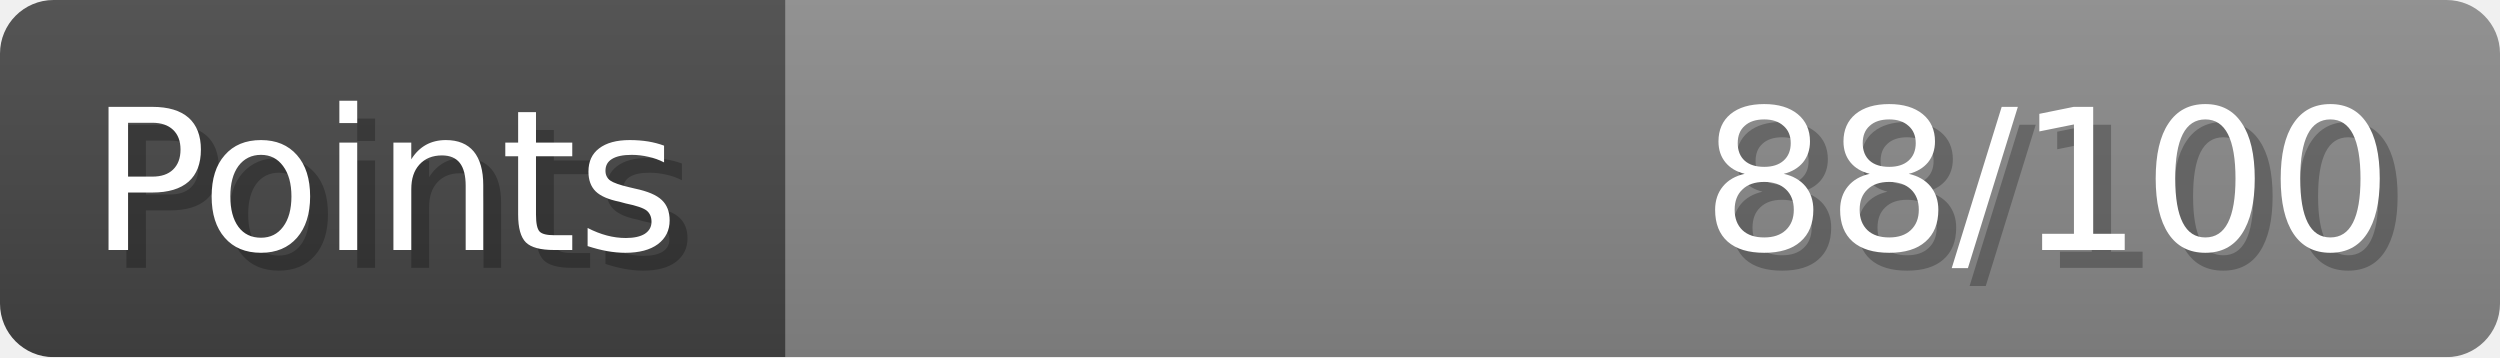
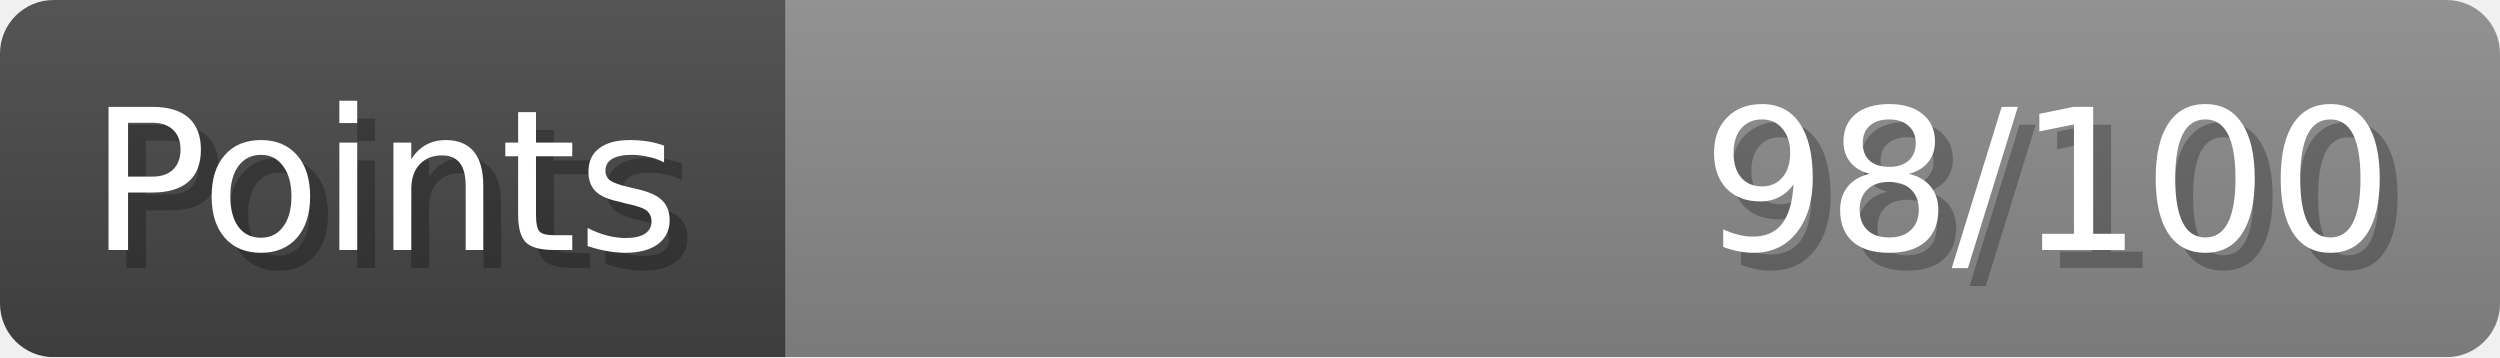
- <svg xmlns="http://www.w3.org/2000/svg" width="140px" height="20px" role="img" aria-label="Points: 88/100">
+ <svg xmlns="http://www.w3.org/2000/svg" width="140px" height="20px" role="img" aria-label="Points: 98/100">
  <linearGradient id="a" x2="0" y2="100%">
    <stop offset="0" stop-opacity=".1" stop-color="#EEE" />
    <stop offset="1" stop-opacity=".1" />
  </linearGradient>
  <mask id="m">
    <rect width="100%" height="100%" rx="3" fill="#FFF" />
  </mask>
  <g mask="url(#m)">
    <rect x="0" y="0" width="44" height="20" fill="#444" />
    <svg x="44" y="0" width="96" height="20">
      <rect width="100%" height="100%" fill="#888888" />
      <rect width="0%" height="100%" fill="#33CC11" transform="">
-         <animate attributeName="width" begin="0.5s" dur="600ms" from="0%" to="88%" repeatCount="1" fill="freeze" calcMode="spline" keyTimes="0; 1" keySplines="0.3, 0.61, 0.355, 1" />
+         <animate attributeName="width" begin="0.5s" dur="600ms" from="0%" to="98%" repeatCount="1" fill="freeze" calcMode="spline" keyTimes="0; 1" keySplines="0.3, 0.61, 0.355, 1" />
      </rect>
    </svg>
    <rect width="140" height="20" fill="url(#a)" />
  </g>
  <g aria-hidden="true" font-size="11" font-family="Verdana, DejaVu Sans, sans-serif" fill="#FFFFFF">
    <text x="6" y="15" fill="#000" opacity="0.25">Points</text>
    <text x="5" y="14">Points</text>
-     <text x="135" y="15" fill="#000" opacity="0.25" text-anchor="end">88/100</text>
-     <text x="134" y="14" text-anchor="end">88/100</text>
+     <text x="135" y="15" fill="#000" opacity="0.25" text-anchor="end">98/100</text>
+     <text x="134" y="14" text-anchor="end">98/100</text>
  </g>
</svg>
